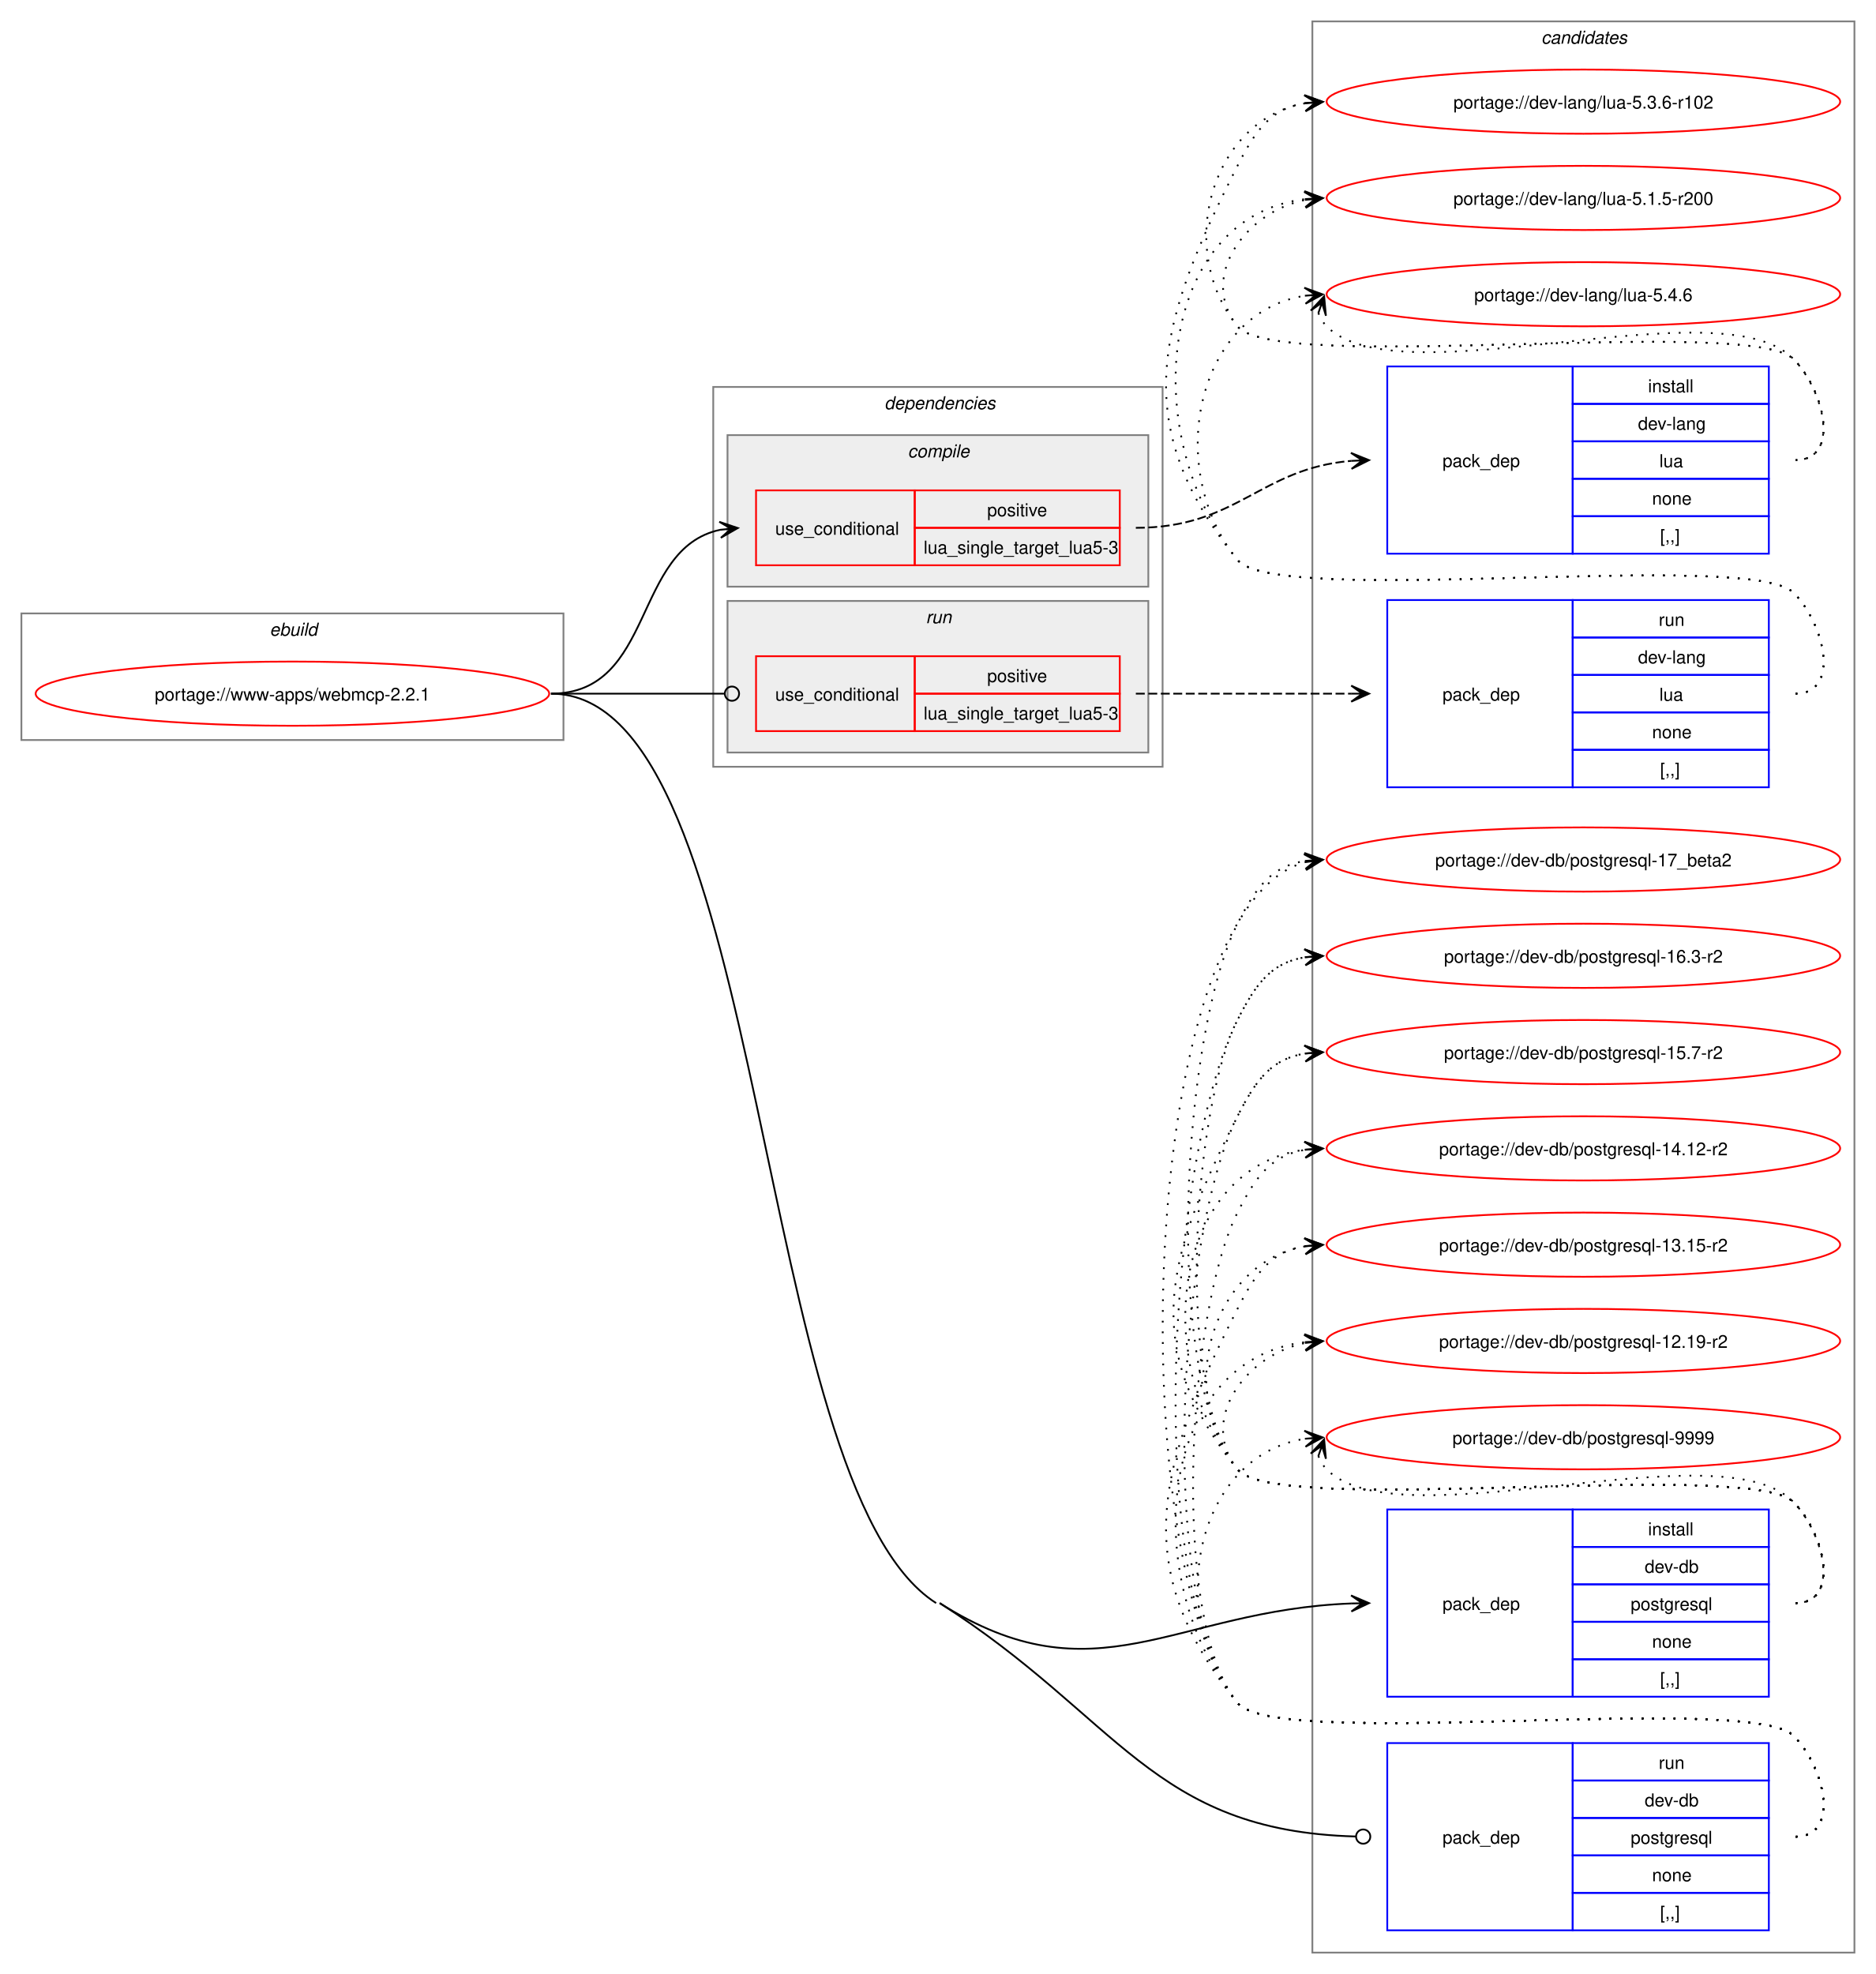
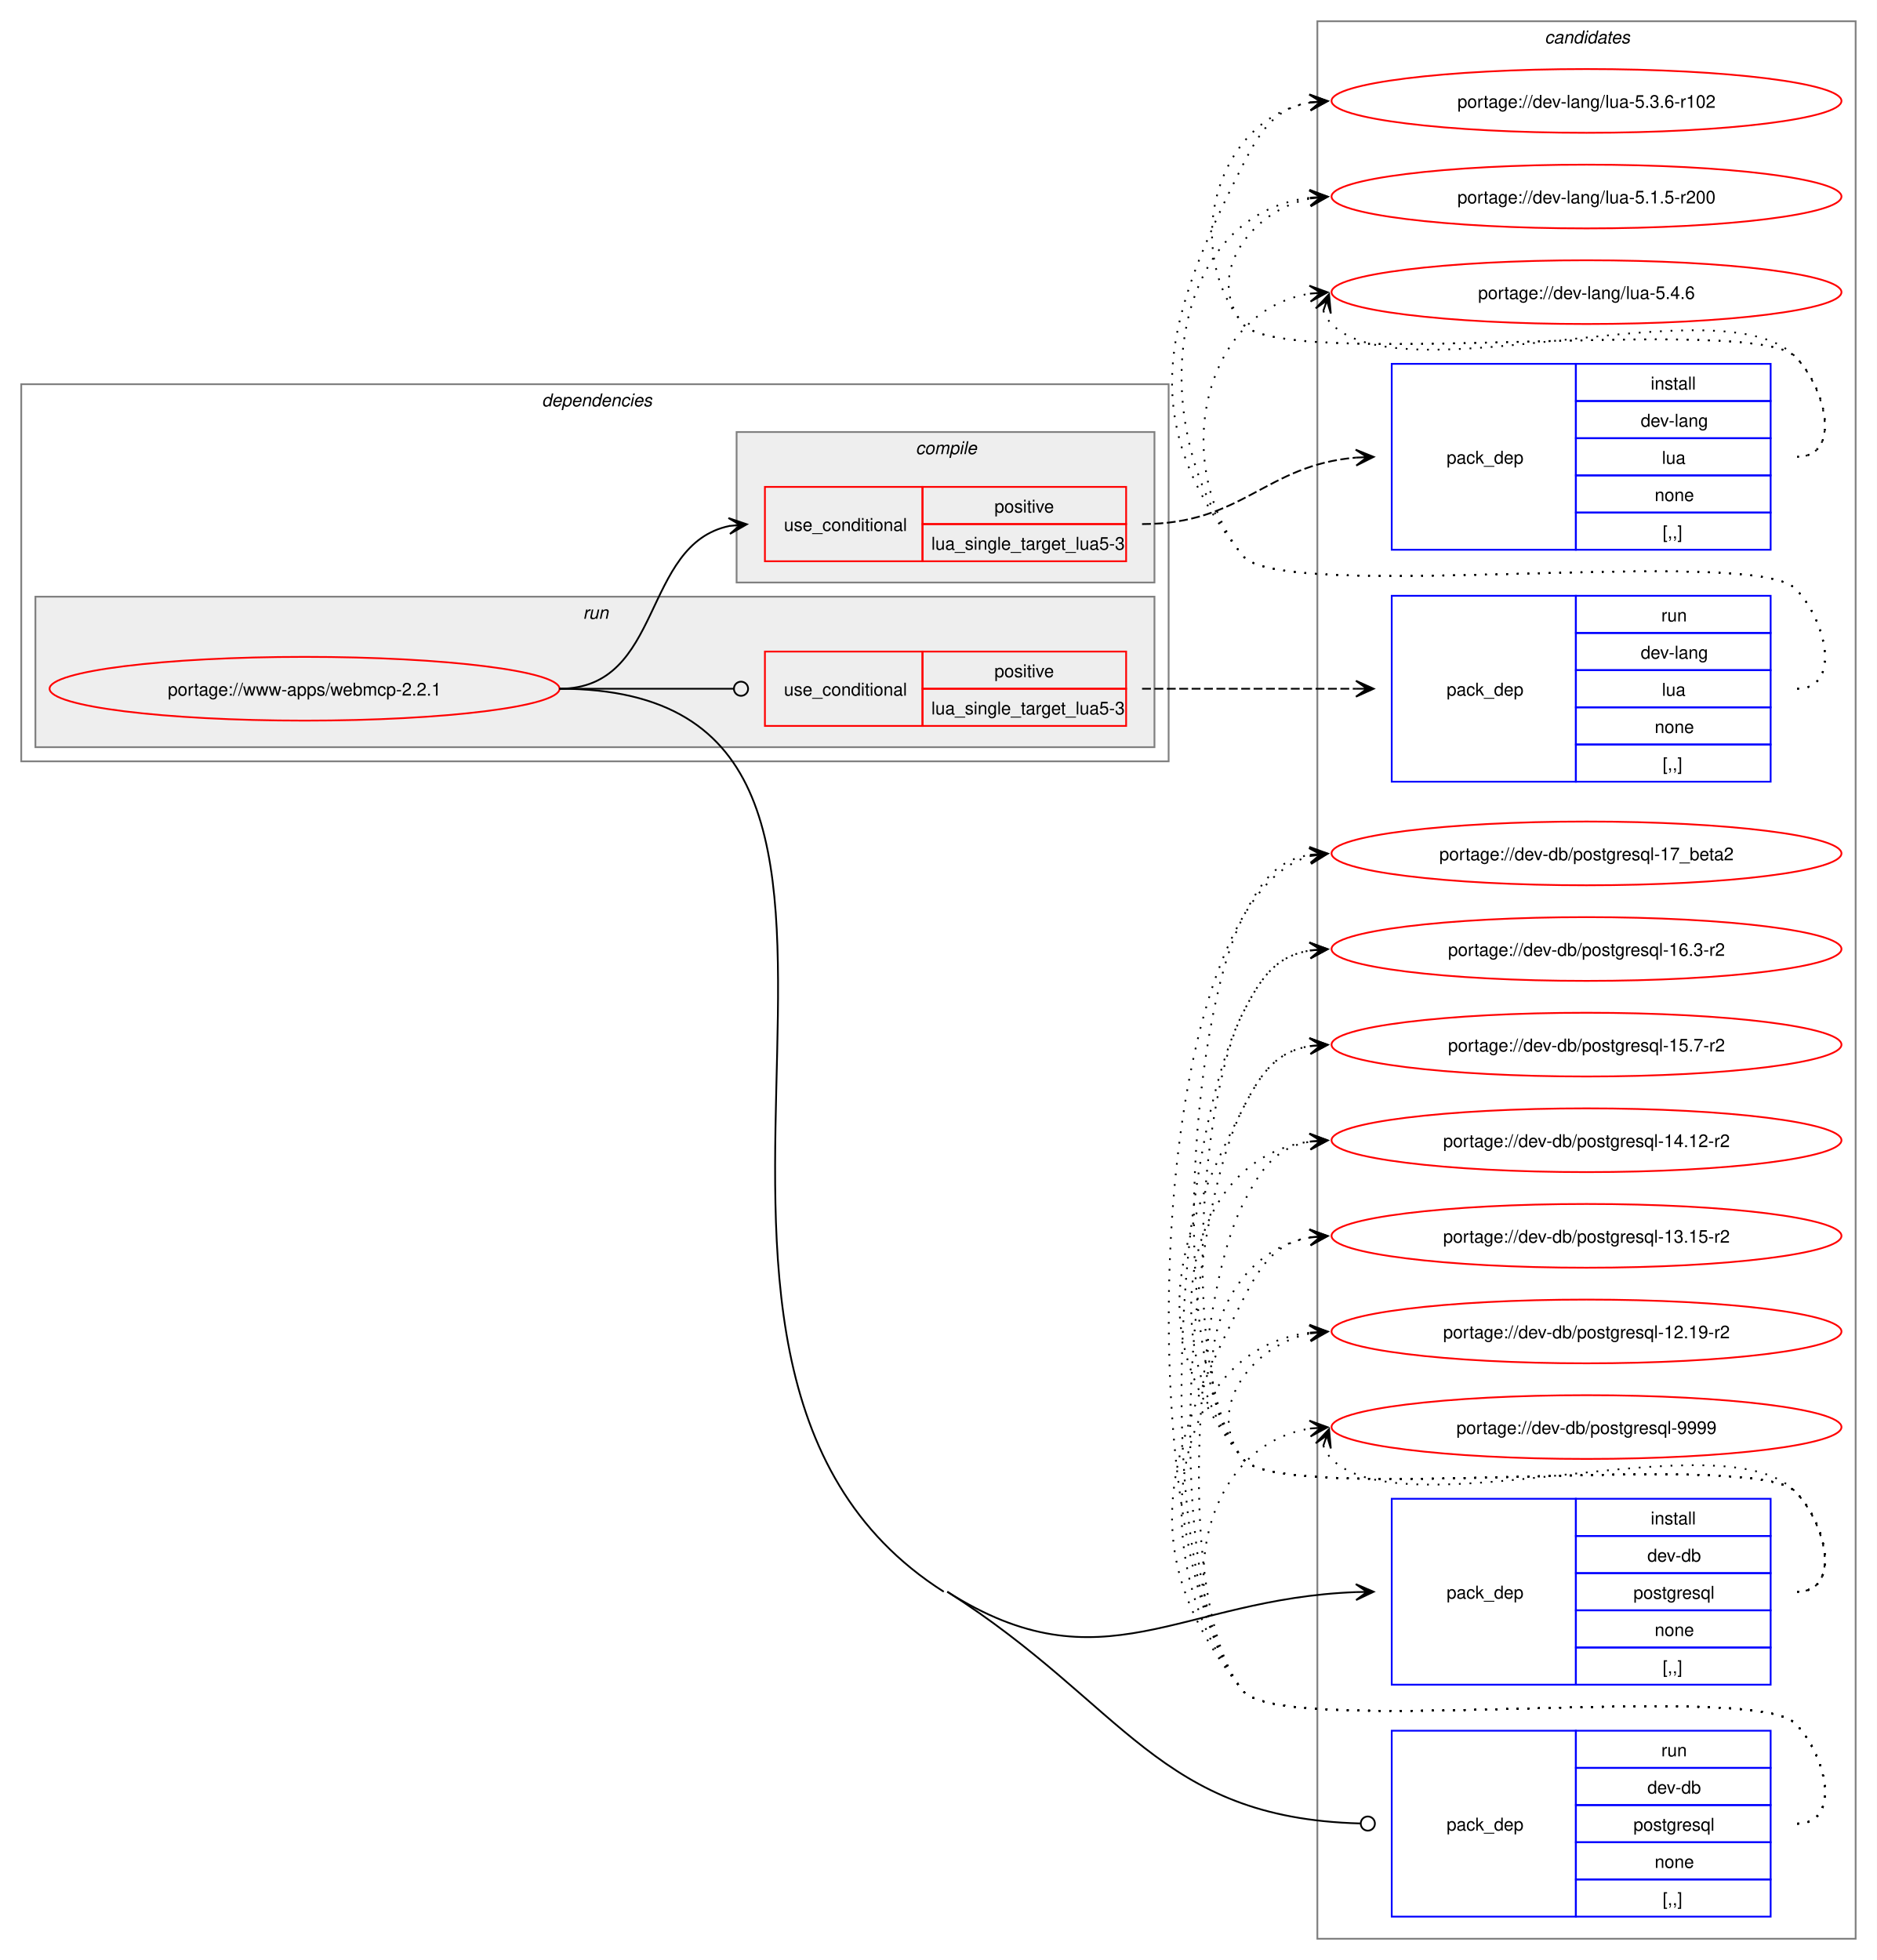
- <svg xmlns="http://www.w3.org/2000/svg" xmlns:xlink="http://www.w3.org/1999/xlink" width="1052pt" height="1107pt" viewBox="0.00 0.00 1052.00 1107.00">
+ <svg xmlns="http://www.w3.org/2000/svg" xmlns:xlink="http://www.w3.org/1999/xlink" width="1060pt" height="1107pt" viewBox="0.00 0.00 1060.00 1107.00">
  <g id="graph0" class="graph" transform="scale(1 1) rotate(0) translate(4 1103)">
-     <polygon fill="white" stroke="none" points="-4,4 -4,-1103 1048,-1103 1048,4 -4,4" />
+     <polygon fill="white" stroke="none" points="-4,4 -4,-1103 1056,-1103 1056,4 -4,4" />
    <g id="clust12" class="cluster">
-       <polygon fill="none" stroke="gray" points="732,-8 732,-1091 1036,-1091 1036,-8 732,-8" />
-       <text text-anchor="start" x="860.38" y="-1078.5" font-family="Helvetica,sans-Serif" font-style="italic" font-size="10.00">candidates</text>
-     </g>
-     <g id="clust1" class="cluster">
-       <polygon fill="none" stroke="gray" points="8,-688 8,-759 312,-759 312,-688 8,-688" />
-       <text text-anchor="start" x="147.25" y="-746.5" font-family="Helvetica,sans-Serif" font-style="italic" font-size="10.00">ebuild</text>
+       <polygon fill="none" stroke="gray" points="740,-8 740,-1091 1044,-1091 1044,-8 740,-8" />
+       <text text-anchor="start" x="868.38" y="-1078.5" font-family="Helvetica,sans-Serif" font-style="italic" font-size="10.00">candidates</text>
    </g>
    <g id="clust2" class="cluster">
-       <polygon fill="none" stroke="gray" points="396,-673 396,-886 648,-886 648,-673 396,-673" />
-       <text text-anchor="start" x="492" y="-873.5" font-family="Helvetica,sans-Serif" font-style="italic" font-size="10.00">dependencies</text>
+       <polygon fill="none" stroke="gray" points="8,-673 8,-886 656,-886 656,-673 8,-673" />
+       <text text-anchor="start" x="302" y="-873.5" font-family="Helvetica,sans-Serif" font-style="italic" font-size="10.00">dependencies</text>
    </g>
    <g id="clust8" class="cluster">
-       <polygon fill="#eeeeee" stroke="gray" points="404,-681 404,-766 640,-766 640,-681 404,-681" />
-       <text text-anchor="start" x="515.25" y="-753.5" font-family="Helvetica,sans-Serif" font-style="italic" font-size="10.00">run</text>
+       <polygon fill="#eeeeee" stroke="gray" points="16,-681 16,-766 648,-766 648,-681 16,-681" />
+       <text text-anchor="start" x="325.25" y="-753.5" font-family="Helvetica,sans-Serif" font-style="italic" font-size="10.00">run</text>
    </g>
    <g id="clust3" class="cluster">
-       <polygon fill="#eeeeee" stroke="gray" points="404,-774 404,-859 640,-859 640,-774 404,-774" />
-       <text text-anchor="start" x="505.12" y="-846.5" font-family="Helvetica,sans-Serif" font-style="italic" font-size="10.00">compile</text>
+       <polygon fill="#eeeeee" stroke="gray" points="412,-774 412,-859 648,-859 648,-774 412,-774" />
+       <text text-anchor="start" x="513.12" y="-846.5" font-family="Helvetica,sans-Serif" font-style="italic" font-size="10.00">compile</text>
    </g>
    <g id="node1" class="node">
      <g id="a_node1">
        <a xlink:href="../www-apps/webmcp-2.2.1.svg" xlink:title="portage://www-apps/webmcp-2.2.1">
-           <ellipse fill="none" stroke="red" cx="160" cy="-714" rx="144" ry="18" />
-           <text text-anchor="middle" x="160" y="-710.12" font-family="Helvetica,sans-Serif" font-size="10.00">portage://www-apps/webmcp-2.2.1</text>
+           <ellipse fill="none" stroke="red" cx="168" cy="-714" rx="144" ry="18" />
+           <text text-anchor="middle" x="168" y="-710.12" font-family="Helvetica,sans-Serif" font-size="10.00">portage://www-apps/webmcp-2.2.1</text>
        </a>
      </g>
    </g>
    <g id="node2" class="node">
-       <polygon fill="none" stroke="red" points="420,-786 420,-828 509,-828 509,-786 420,-786" />
-       <text text-anchor="start" x="430.75" y="-803.12" font-family="Helvetica,sans-Serif" font-size="10.00">use_conditional</text>
-       <polygon fill="none" stroke="red" points="509,-807 509,-828 624,-828 624,-807 509,-807" />
-       <text text-anchor="start" x="549.62" y="-813.5" font-family="Helvetica,sans-Serif" font-size="10.00">positive</text>
-       <polygon fill="none" stroke="red" points="509,-786 509,-807 624,-807 624,-786 509,-786" />
-       <text text-anchor="start" x="514" y="-792.5" font-family="Helvetica,sans-Serif" font-size="10.00">lua_single_target_lua5-3</text>
+       <polygon fill="none" stroke="red" points="428,-786 428,-828 517,-828 517,-786 428,-786" />
+       <text text-anchor="start" x="438.75" y="-803.12" font-family="Helvetica,sans-Serif" font-size="10.00">use_conditional</text>
+       <polygon fill="none" stroke="red" points="517,-807 517,-828 632,-828 632,-807 517,-807" />
+       <text text-anchor="start" x="557.62" y="-813.5" font-family="Helvetica,sans-Serif" font-size="10.00">positive</text>
+       <polygon fill="none" stroke="red" points="517,-786 517,-807 632,-807 632,-786 517,-786" />
+       <text text-anchor="start" x="522" y="-792.5" font-family="Helvetica,sans-Serif" font-size="10.00">lua_single_target_lua5-3</text>
    </g>
    <g id="edge2" class="edge">
-       <path fill="none" stroke="black" d="M305,-714C363.63,-714 350.48,-795.4 399.86,-805.89" />
-       <polygon fill="black" stroke="black" points="409.79,-806.88 399.39,-810.37 406.02,-806.5 399.84,-805.89 399.84,-805.89 399.84,-805.89 406.02,-806.5 400.28,-801.41 409.79,-806.88" />
+       <path fill="none" stroke="black" d="M312,-714C371.07,-714 358.05,-795.74 408.11,-805.96" />
+       <polygon fill="black" stroke="black" points="417.79,-806.88 407.4,-810.41 414.02,-806.52 407.83,-805.93 407.83,-805.93 407.83,-805.93 414.02,-806.52 408.26,-801.45 417.79,-806.88" />
    </g>
    <g id="node4" class="node">
-       <polygon fill="none" stroke="blue" points="774,-151.5 774,-256.5 878,-256.5 878,-151.5 774,-151.5" />
-       <text text-anchor="start" x="805" y="-200.12" font-family="Helvetica,sans-Serif" font-size="10.00">pack_dep</text>
-       <polygon fill="none" stroke="blue" points="878,-235.5 878,-256.5 988,-256.5 988,-235.5 878,-235.5" />
-       <text text-anchor="start" x="920.25" y="-242" font-family="Helvetica,sans-Serif" font-size="10.00">install</text>
-       <polygon fill="none" stroke="blue" points="878,-214.5 878,-235.5 988,-235.5 988,-214.5 878,-214.5" />
-       <text text-anchor="start" x="918.38" y="-221" font-family="Helvetica,sans-Serif" font-size="10.00">dev-db</text>
-       <polygon fill="none" stroke="blue" points="878,-193.5 878,-214.5 988,-214.5 988,-193.5 878,-193.5" />
-       <text text-anchor="start" x="910.5" y="-200" font-family="Helvetica,sans-Serif" font-size="10.00">postgresql</text>
-       <polygon fill="none" stroke="blue" points="878,-172.5 878,-193.5 988,-193.5 988,-172.5 878,-172.5" />
-       <text text-anchor="start" x="922.5" y="-179" font-family="Helvetica,sans-Serif" font-size="10.00">none</text>
-       <polygon fill="none" stroke="blue" points="878,-151.5 878,-172.5 988,-172.5 988,-151.5 878,-151.5" />
-       <text text-anchor="start" x="927" y="-158" font-family="Helvetica,sans-Serif" font-size="10.00">[,,]</text>
+       <polygon fill="none" stroke="blue" points="782,-151.5 782,-256.5 886,-256.5 886,-151.5 782,-151.5" />
+       <text text-anchor="start" x="813" y="-200.12" font-family="Helvetica,sans-Serif" font-size="10.00">pack_dep</text>
+       <polygon fill="none" stroke="blue" points="886,-235.5 886,-256.5 996,-256.5 996,-235.5 886,-235.5" />
+       <text text-anchor="start" x="928.25" y="-242" font-family="Helvetica,sans-Serif" font-size="10.00">install</text>
+       <polygon fill="none" stroke="blue" points="886,-214.5 886,-235.5 996,-235.5 996,-214.5 886,-214.5" />
+       <text text-anchor="start" x="926.38" y="-221" font-family="Helvetica,sans-Serif" font-size="10.00">dev-db</text>
+       <polygon fill="none" stroke="blue" points="886,-193.5 886,-214.5 996,-214.5 996,-193.5 886,-193.5" />
+       <text text-anchor="start" x="918.5" y="-200" font-family="Helvetica,sans-Serif" font-size="10.00">postgresql</text>
+       <polygon fill="none" stroke="blue" points="886,-172.5 886,-193.5 996,-193.5 996,-172.5 886,-172.5" />
+       <text text-anchor="start" x="930.5" y="-179" font-family="Helvetica,sans-Serif" font-size="10.00">none</text>
+       <polygon fill="none" stroke="blue" points="886,-151.5 886,-172.5 996,-172.5 996,-151.5 886,-151.5" />
+       <text text-anchor="start" x="935" y="-158" font-family="Helvetica,sans-Serif" font-size="10.00">[,,]</text>
    </g>
    <g id="edge3" class="edge">
-       <path fill="none" stroke="black" d="M523,-204C610.58,-148.33 654.32,-200.09 753.89,-203.79" />
-       <polygon fill="black" stroke="black" points="763.78,-203.98 753.7,-208.29 760,-203.91 753.78,-203.79 753.78,-203.79 753.78,-203.79 760,-203.91 753.87,-199.29 763.78,-203.98" />
+       <path fill="none" stroke="black" d="M531,-204C618.58,-148.33 662.32,-200.09 761.89,-203.79" />
+       <polygon fill="black" stroke="black" points="771.78,-203.98 761.7,-208.29 768,-203.91 761.78,-203.79 761.78,-203.79 761.78,-203.79 768,-203.91 761.87,-199.29 771.78,-203.98" />
    </g>
    <g id="node5" class="node">
-       <polygon fill="none" stroke="red" points="420,-693 420,-735 509,-735 509,-693 420,-693" />
-       <text text-anchor="start" x="430.75" y="-710.12" font-family="Helvetica,sans-Serif" font-size="10.00">use_conditional</text>
-       <polygon fill="none" stroke="red" points="509,-714 509,-735 624,-735 624,-714 509,-714" />
-       <text text-anchor="start" x="549.62" y="-720.5" font-family="Helvetica,sans-Serif" font-size="10.00">positive</text>
-       <polygon fill="none" stroke="red" points="509,-693 509,-714 624,-714 624,-693 509,-693" />
-       <text text-anchor="start" x="514" y="-699.5" font-family="Helvetica,sans-Serif" font-size="10.00">lua_single_target_lua5-3</text>
+       <polygon fill="none" stroke="red" points="428,-693 428,-735 517,-735 517,-693 428,-693" />
+       <text text-anchor="start" x="438.75" y="-710.12" font-family="Helvetica,sans-Serif" font-size="10.00">use_conditional</text>
+       <polygon fill="none" stroke="red" points="517,-714 517,-735 632,-735 632,-714 517,-714" />
+       <text text-anchor="start" x="557.62" y="-720.5" font-family="Helvetica,sans-Serif" font-size="10.00">positive</text>
+       <polygon fill="none" stroke="red" points="517,-693 517,-714 632,-714 632,-693 517,-693" />
+       <text text-anchor="start" x="522" y="-699.5" font-family="Helvetica,sans-Serif" font-size="10.00">lua_single_target_lua5-3</text>
    </g>
    <g id="edge5" class="edge">
-       <path fill="none" stroke="black" d="M305,-714C348.98,-714 362.17,-714 402.06,-714" />
-       <ellipse fill="none" stroke="black" cx="406.5" cy="-714" rx="4" ry="4" />
+       <path fill="none" stroke="black" d="M312,-714C356.49,-714 369.76,-714 410.23,-714" />
+       <ellipse fill="none" stroke="black" cx="414.5" cy="-714" rx="4" ry="4" />
    </g>
    <g id="node7" class="node">
-       <polygon fill="none" stroke="blue" points="774,-20.5 774,-125.5 878,-125.5 878,-20.5 774,-20.5" />
-       <text text-anchor="start" x="805" y="-69.12" font-family="Helvetica,sans-Serif" font-size="10.00">pack_dep</text>
-       <polygon fill="none" stroke="blue" points="878,-104.5 878,-125.5 988,-125.5 988,-104.5 878,-104.5" />
-       <text text-anchor="start" x="926.25" y="-111" font-family="Helvetica,sans-Serif" font-size="10.00">run</text>
-       <polygon fill="none" stroke="blue" points="878,-83.5 878,-104.5 988,-104.5 988,-83.5 878,-83.5" />
-       <text text-anchor="start" x="918.38" y="-90" font-family="Helvetica,sans-Serif" font-size="10.00">dev-db</text>
-       <polygon fill="none" stroke="blue" points="878,-62.5 878,-83.5 988,-83.5 988,-62.5 878,-62.5" />
-       <text text-anchor="start" x="910.5" y="-69" font-family="Helvetica,sans-Serif" font-size="10.00">postgresql</text>
-       <polygon fill="none" stroke="blue" points="878,-41.5 878,-62.5 988,-62.5 988,-41.5 878,-41.5" />
-       <text text-anchor="start" x="922.5" y="-48" font-family="Helvetica,sans-Serif" font-size="10.00">none</text>
-       <polygon fill="none" stroke="blue" points="878,-20.5 878,-41.5 988,-41.5 988,-20.5 878,-20.5" />
-       <text text-anchor="start" x="927" y="-27" font-family="Helvetica,sans-Serif" font-size="10.00">[,,]</text>
+       <polygon fill="none" stroke="blue" points="782,-20.5 782,-125.5 886,-125.5 886,-20.5 782,-20.5" />
+       <text text-anchor="start" x="813" y="-69.12" font-family="Helvetica,sans-Serif" font-size="10.00">pack_dep</text>
+       <polygon fill="none" stroke="blue" points="886,-104.5 886,-125.5 996,-125.5 996,-104.5 886,-104.5" />
+       <text text-anchor="start" x="934.25" y="-111" font-family="Helvetica,sans-Serif" font-size="10.00">run</text>
+       <polygon fill="none" stroke="blue" points="886,-83.5 886,-104.5 996,-104.5 996,-83.5 886,-83.5" />
+       <text text-anchor="start" x="926.38" y="-90" font-family="Helvetica,sans-Serif" font-size="10.00">dev-db</text>
+       <polygon fill="none" stroke="blue" points="886,-62.5 886,-83.5 996,-83.5 996,-62.5 886,-62.5" />
+       <text text-anchor="start" x="918.5" y="-69" font-family="Helvetica,sans-Serif" font-size="10.00">postgresql</text>
+       <polygon fill="none" stroke="blue" points="886,-41.5 886,-62.5 996,-62.5 996,-41.5 886,-41.5" />
+       <text text-anchor="start" x="930.5" y="-48" font-family="Helvetica,sans-Serif" font-size="10.00">none</text>
+       <polygon fill="none" stroke="blue" points="886,-20.5 886,-41.5 996,-41.5 996,-20.5 886,-20.5" />
+       <text text-anchor="start" x="935" y="-27" font-family="Helvetica,sans-Serif" font-size="10.00">[,,]</text>
    </g>
    <g id="edge6" class="edge">
-       <path fill="none" stroke="black" d="M523,-204C623.69,-139.99 641.84,-76.19 756.23,-73.12" />
-       <ellipse fill="none" stroke="black" cx="760.5" cy="-73.06" rx="4" ry="4" />
-       <path fill="none" stroke="black" d="M305,-714C428.08,-714 417.13,-270.03 521,-204" />
+       <path fill="none" stroke="black" d="M531,-204C631.69,-139.99 649.84,-76.19 764.23,-73.12" />
+       <ellipse fill="none" stroke="black" cx="768.5" cy="-73.06" rx="4" ry="4" />
+       <path fill="none" stroke="black" d="M312,-714C558.33,-714 321.12,-336.15 529,-204" />
    </g>
    <g id="node3" class="node">
-       <polygon fill="none" stroke="blue" points="774,-792.5 774,-897.5 878,-897.5 878,-792.5 774,-792.5" />
-       <text text-anchor="start" x="805" y="-841.12" font-family="Helvetica,sans-Serif" font-size="10.00">pack_dep</text>
-       <polygon fill="none" stroke="blue" points="878,-876.5 878,-897.5 988,-897.5 988,-876.5 878,-876.5" />
-       <text text-anchor="start" x="920.25" y="-883" font-family="Helvetica,sans-Serif" font-size="10.00">install</text>
-       <polygon fill="none" stroke="blue" points="878,-855.5 878,-876.5 988,-876.5 988,-855.5 878,-855.5" />
-       <text text-anchor="start" x="914.62" y="-862" font-family="Helvetica,sans-Serif" font-size="10.00">dev-lang</text>
-       <polygon fill="none" stroke="blue" points="878,-834.5 878,-855.5 988,-855.5 988,-834.5 878,-834.5" />
-       <text text-anchor="start" x="926.62" y="-841" font-family="Helvetica,sans-Serif" font-size="10.00">lua</text>
-       <polygon fill="none" stroke="blue" points="878,-813.5 878,-834.5 988,-834.5 988,-813.5 878,-813.5" />
-       <text text-anchor="start" x="922.5" y="-820" font-family="Helvetica,sans-Serif" font-size="10.00">none</text>
-       <polygon fill="none" stroke="blue" points="878,-792.5 878,-813.5 988,-813.5 988,-792.5 878,-792.5" />
-       <text text-anchor="start" x="927" y="-799" font-family="Helvetica,sans-Serif" font-size="10.00">[,,]</text>
+       <polygon fill="none" stroke="blue" points="782,-792.5 782,-897.5 886,-897.5 886,-792.5 782,-792.5" />
+       <text text-anchor="start" x="813" y="-841.12" font-family="Helvetica,sans-Serif" font-size="10.00">pack_dep</text>
+       <polygon fill="none" stroke="blue" points="886,-876.5 886,-897.5 996,-897.5 996,-876.5 886,-876.5" />
+       <text text-anchor="start" x="928.25" y="-883" font-family="Helvetica,sans-Serif" font-size="10.00">install</text>
+       <polygon fill="none" stroke="blue" points="886,-855.5 886,-876.5 996,-876.5 996,-855.5 886,-855.5" />
+       <text text-anchor="start" x="922.62" y="-862" font-family="Helvetica,sans-Serif" font-size="10.00">dev-lang</text>
+       <polygon fill="none" stroke="blue" points="886,-834.5 886,-855.5 996,-855.5 996,-834.5 886,-834.5" />
+       <text text-anchor="start" x="934.62" y="-841" font-family="Helvetica,sans-Serif" font-size="10.00">lua</text>
+       <polygon fill="none" stroke="blue" points="886,-813.5 886,-834.5 996,-834.5 996,-813.5 886,-813.5" />
+       <text text-anchor="start" x="930.5" y="-820" font-family="Helvetica,sans-Serif" font-size="10.00">none</text>
+       <polygon fill="none" stroke="blue" points="886,-792.5 886,-813.5 996,-813.5 996,-792.5 886,-792.5" />
+       <text text-anchor="start" x="935" y="-799" font-family="Helvetica,sans-Serif" font-size="10.00">[,,]</text>
    </g>
    <g id="edge1" class="edge">
-       <path fill="none" stroke="black" stroke-dasharray="5,2" d="M633,-807C690.11,-807 702.46,-840.26 753.81,-844.55" />
-       <polygon fill="black" stroke="black" points="763.78,-844.95 753.61,-849.04 760,-844.8 753.79,-844.55 753.79,-844.55 753.79,-844.55 760,-844.8 753.97,-840.05 763.78,-844.95" />
+       <path fill="none" stroke="black" stroke-dasharray="5,2" d="M641,-807C698.11,-807 710.46,-840.26 761.81,-844.55" />
+       <polygon fill="black" stroke="black" points="771.78,-844.95 761.61,-849.04 768,-844.8 761.79,-844.55 761.79,-844.55 761.79,-844.55 768,-844.8 761.97,-840.05 771.78,-844.95" />
    </g>
    <g id="node8" class="node">
      <g id="a_node8">
        <a xlink:href="../dev-lang/lua-5.4.6.svg" xlink:title="portage://dev-lang/lua-5.4.6">
-           <ellipse fill="none" stroke="red" cx="884" cy="-938" rx="144" ry="18" />
-           <text text-anchor="middle" x="884" y="-934.12" font-family="Helvetica,sans-Serif" font-size="10.00">portage://dev-lang/lua-5.4.6</text>
+           <ellipse fill="none" stroke="red" cx="892" cy="-938" rx="144" ry="18" />
+           <text text-anchor="middle" x="892" y="-934.12" font-family="Helvetica,sans-Serif" font-size="10.00">portage://dev-lang/lua-5.4.6</text>
        </a>
      </g>
    </g>
    <g id="edge7" class="edge">
-       <path fill="none" stroke="black" stroke-dasharray="1,5" d="M735.37,-927.45C736.4,-924.7 738.07,-921.96 740,-920 780.96,-878.42 961.83,-943.85 1002,-901.5 1019.28,-883.28 1028.12,-845 1003,-845" />
-       <polygon fill="black" stroke="black" points="738.6,-936.85 731.09,-928.86 737.37,-933.27 735.34,-927.39 735.34,-927.39 735.34,-927.39 737.37,-933.27 739.6,-925.93 738.6,-936.85" />
+       <path fill="none" stroke="black" stroke-dasharray="1,5" d="M743.37,-927.45C744.4,-924.7 746.07,-921.96 748,-920 788.96,-878.42 969.83,-943.85 1010,-901.5 1027.28,-883.28 1036.12,-845 1011,-845" />
+       <polygon fill="black" stroke="black" points="746.6,-936.85 739.09,-928.86 745.37,-933.27 743.34,-927.39 743.34,-927.39 743.34,-927.39 745.37,-933.27 747.6,-925.93 746.6,-936.85" />
    </g>
    <g id="node9" class="node">
      <g id="a_node9">
        <a xlink:href="../dev-lang/lua-5.3.6-r102.svg" xlink:title="portage://dev-lang/lua-5.3.6-r102">
-           <ellipse fill="none" stroke="red" cx="884" cy="-1046" rx="144" ry="18" />
-           <text text-anchor="middle" x="884" y="-1042.12" font-family="Helvetica,sans-Serif" font-size="10.00">portage://dev-lang/lua-5.3.6-r102</text>
+           <ellipse fill="none" stroke="red" cx="892" cy="-1046" rx="144" ry="18" />
+           <text text-anchor="middle" x="892" y="-1042.12" font-family="Helvetica,sans-Serif" font-size="10.00">portage://dev-lang/lua-5.3.6-r102</text>
        </a>
      </g>
    </g>
    <g id="edge8" class="edge">
-       <path fill="none" stroke="black" stroke-dasharray="1,5" d="M1003,-845C1028.12,-845 1019.6,-883.59 1002,-901.5 977.66,-926.27 711.83,-892.99 690,-920 654.59,-963.81 675.83,-1036.22 728.13,-1045.1" />
-       <polygon fill="black" stroke="black" points="737.79,-1045.9 727.45,-1049.56 734.02,-1045.59 727.82,-1045.07 727.82,-1045.07 727.82,-1045.07 734.02,-1045.59 728.19,-1040.59 737.79,-1045.9" />
+       <path fill="none" stroke="black" stroke-dasharray="1,5" d="M1011,-845C1036.12,-845 1027.6,-883.59 1010,-901.5 985.66,-926.27 719.83,-892.99 698,-920 662.59,-963.81 683.83,-1036.22 736.13,-1045.1" />
+       <polygon fill="black" stroke="black" points="745.79,-1045.9 735.45,-1049.56 742.02,-1045.59 735.82,-1045.07 735.82,-1045.07 735.82,-1045.07 742.02,-1045.59 736.19,-1040.59 745.79,-1045.9" />
    </g>
    <g id="node10" class="node">
      <g id="a_node10">
        <a xlink:href="../dev-lang/lua-5.1.5-r200.svg" xlink:title="portage://dev-lang/lua-5.1.5-r200">
-           <ellipse fill="none" stroke="red" cx="884" cy="-992" rx="144" ry="18" />
-           <text text-anchor="middle" x="884" y="-988.12" font-family="Helvetica,sans-Serif" font-size="10.00">portage://dev-lang/lua-5.1.5-r200</text>
+           <ellipse fill="none" stroke="red" cx="892" cy="-992" rx="144" ry="18" />
+           <text text-anchor="middle" x="892" y="-988.12" font-family="Helvetica,sans-Serif" font-size="10.00">portage://dev-lang/lua-5.1.5-r200</text>
        </a>
      </g>
    </g>
    <g id="edge9" class="edge">
-       <path fill="none" stroke="black" stroke-dasharray="1,5" d="M1003,-845C1028.12,-845 1019.6,-883.59 1002,-901.5 977.66,-926.27 711.83,-892.99 690,-920 667.95,-947.28 694.32,-984.25 728.27,-990.94" />
-       <polygon fill="black" stroke="black" points="737.79,-991.88 727.39,-995.38 734.02,-991.51 727.84,-990.9 727.84,-990.9 727.84,-990.9 734.02,-991.51 728.28,-986.42 737.79,-991.88" />
+       <path fill="none" stroke="black" stroke-dasharray="1,5" d="M1011,-845C1036.12,-845 1027.6,-883.59 1010,-901.5 985.66,-926.27 719.83,-892.99 698,-920 675.95,-947.28 702.32,-984.25 736.27,-990.94" />
+       <polygon fill="black" stroke="black" points="745.79,-991.88 735.39,-995.38 742.02,-991.51 735.84,-990.9 735.84,-990.9 735.84,-990.9 742.02,-991.51 736.28,-986.42 745.79,-991.88" />
    </g>
    <g id="node11" class="node">
      <g id="a_node11">
        <a xlink:href="../dev-db/postgresql-9999.svg" xlink:title="portage://dev-db/postgresql-9999">
-           <ellipse fill="none" stroke="red" cx="884" cy="-297" rx="144" ry="18" />
-           <text text-anchor="middle" x="884" y="-293.12" font-family="Helvetica,sans-Serif" font-size="10.00">portage://dev-db/postgresql-9999</text>
+           <ellipse fill="none" stroke="red" cx="892" cy="-297" rx="144" ry="18" />
+           <text text-anchor="middle" x="892" y="-293.12" font-family="Helvetica,sans-Serif" font-size="10.00">portage://dev-db/postgresql-9999</text>
        </a>
      </g>
    </g>
    <g id="edge10" class="edge">
-       <path fill="none" stroke="black" stroke-dasharray="1,5" d="M735.37,-286.45C736.4,-283.7 738.07,-280.96 740,-279 780.96,-237.42 961.83,-302.85 1002,-260.5 1019.28,-242.28 1028.12,-204 1003,-204" />
-       <polygon fill="black" stroke="black" points="738.6,-295.85 731.09,-287.86 737.37,-292.27 735.34,-286.39 735.34,-286.39 735.34,-286.39 737.37,-292.27 739.6,-284.93 738.6,-295.85" />
+       <path fill="none" stroke="black" stroke-dasharray="1,5" d="M743.37,-286.45C744.4,-283.7 746.07,-280.96 748,-279 788.96,-237.42 969.83,-302.85 1010,-260.5 1027.28,-242.28 1036.12,-204 1011,-204" />
+       <polygon fill="black" stroke="black" points="746.6,-295.85 739.09,-287.86 745.37,-292.27 743.34,-286.39 743.34,-286.39 743.34,-286.39 745.37,-292.27 747.6,-284.93 746.6,-295.85" />
    </g>
    <g id="node12" class="node">
      <g id="a_node12">
        <a xlink:href="../dev-db/postgresql-17_beta2.svg" xlink:title="portage://dev-db/postgresql-17_beta2">
-           <ellipse fill="none" stroke="red" cx="884" cy="-621" rx="144" ry="18" />
-           <text text-anchor="middle" x="884" y="-617.12" font-family="Helvetica,sans-Serif" font-size="10.00">portage://dev-db/postgresql-17_beta2</text>
+           <ellipse fill="none" stroke="red" cx="892" cy="-621" rx="144" ry="18" />
+           <text text-anchor="middle" x="892" y="-617.12" font-family="Helvetica,sans-Serif" font-size="10.00">portage://dev-db/postgresql-17_beta2</text>
        </a>
      </g>
    </g>
    <g id="edge11" class="edge">
-       <path fill="none" stroke="black" stroke-dasharray="1,5" d="M1003,-204C1028.12,-204 1019.6,-242.59 1002,-260.5 977.66,-285.27 711.83,-251.99 690,-279 647.25,-331.88 659.29,-524.33 690,-585 700.39,-605.53 709.02,-617.2 728.04,-620.21" />
-       <polygon fill="black" stroke="black" points="737.78,-620.91 727.49,-624.68 734.01,-620.64 727.81,-620.2 727.81,-620.2 727.81,-620.2 734.01,-620.64 728.13,-615.71 737.78,-620.91" />
+       <path fill="none" stroke="black" stroke-dasharray="1,5" d="M1011,-204C1036.12,-204 1027.6,-242.59 1010,-260.5 985.66,-285.27 719.83,-251.99 698,-279 655.25,-331.88 667.29,-524.33 698,-585 708.39,-605.53 717.02,-617.2 736.04,-620.21" />
+       <polygon fill="black" stroke="black" points="745.78,-620.91 735.49,-624.68 742.01,-620.64 735.81,-620.2 735.81,-620.2 735.81,-620.2 742.01,-620.64 736.13,-615.71 745.78,-620.91" />
    </g>
    <g id="node13" class="node">
      <g id="a_node13">
        <a xlink:href="../dev-db/postgresql-16.3-r2.svg" xlink:title="portage://dev-db/postgresql-16.3-r2">
-           <ellipse fill="none" stroke="red" cx="884" cy="-567" rx="144" ry="18" />
-           <text text-anchor="middle" x="884" y="-563.12" font-family="Helvetica,sans-Serif" font-size="10.00">portage://dev-db/postgresql-16.3-r2</text>
+           <ellipse fill="none" stroke="red" cx="892" cy="-567" rx="144" ry="18" />
+           <text text-anchor="middle" x="892" y="-563.12" font-family="Helvetica,sans-Serif" font-size="10.00">portage://dev-db/postgresql-16.3-r2</text>
        </a>
      </g>
    </g>
    <g id="edge12" class="edge">
-       <path fill="none" stroke="black" stroke-dasharray="1,5" d="M1003,-204C1028.12,-204 1019.6,-242.59 1002,-260.5 977.66,-285.27 711.83,-251.99 690,-279 654.79,-322.55 664.71,-481.04 690,-531 700.39,-551.53 709.02,-563.2 728.04,-566.21" />
-       <polygon fill="black" stroke="black" points="737.78,-566.91 727.49,-570.68 734.01,-566.64 727.81,-566.2 727.81,-566.2 727.81,-566.2 734.01,-566.64 728.13,-561.71 737.78,-566.91" />
+       <path fill="none" stroke="black" stroke-dasharray="1,5" d="M1011,-204C1036.12,-204 1027.6,-242.59 1010,-260.5 985.66,-285.27 719.83,-251.99 698,-279 662.79,-322.55 672.71,-481.04 698,-531 708.39,-551.53 717.02,-563.2 736.04,-566.21" />
+       <polygon fill="black" stroke="black" points="745.78,-566.91 735.49,-570.68 742.01,-566.64 735.81,-566.2 735.81,-566.2 735.81,-566.2 742.01,-566.64 736.13,-561.71 745.78,-566.91" />
    </g>
    <g id="node14" class="node">
      <g id="a_node14">
        <a xlink:href="../dev-db/postgresql-15.7-r2.svg" xlink:title="portage://dev-db/postgresql-15.7-r2">
-           <ellipse fill="none" stroke="red" cx="884" cy="-513" rx="144" ry="18" />
-           <text text-anchor="middle" x="884" y="-509.12" font-family="Helvetica,sans-Serif" font-size="10.00">portage://dev-db/postgresql-15.7-r2</text>
+           <ellipse fill="none" stroke="red" cx="892" cy="-513" rx="144" ry="18" />
+           <text text-anchor="middle" x="892" y="-509.12" font-family="Helvetica,sans-Serif" font-size="10.00">portage://dev-db/postgresql-15.7-r2</text>
        </a>
      </g>
    </g>
    <g id="edge13" class="edge">
-       <path fill="none" stroke="black" stroke-dasharray="1,5" d="M1003,-204C1028.12,-204 1019.6,-242.59 1002,-260.5 977.66,-285.27 711.83,-251.99 690,-279 634.68,-347.43 650.26,-398.49 690,-477 700.39,-497.53 709.02,-509.2 728.04,-512.21" />
-       <polygon fill="black" stroke="black" points="737.78,-512.91 727.49,-516.68 734.01,-512.64 727.81,-512.2 727.81,-512.2 727.81,-512.2 734.01,-512.64 728.13,-507.71 737.78,-512.91" />
+       <path fill="none" stroke="black" stroke-dasharray="1,5" d="M1011,-204C1036.12,-204 1027.6,-242.59 1010,-260.5 985.66,-285.27 719.83,-251.99 698,-279 642.68,-347.43 658.26,-398.49 698,-477 708.39,-497.53 717.02,-509.2 736.04,-512.21" />
+       <polygon fill="black" stroke="black" points="745.78,-512.91 735.49,-516.68 742.01,-512.64 735.81,-512.2 735.81,-512.2 735.81,-512.2 742.01,-512.64 736.13,-507.71 745.78,-512.91" />
    </g>
    <g id="node15" class="node">
      <g id="a_node15">
        <a xlink:href="../dev-db/postgresql-14.12-r2.svg" xlink:title="portage://dev-db/postgresql-14.12-r2">
-           <ellipse fill="none" stroke="red" cx="884" cy="-459" rx="144" ry="18" />
-           <text text-anchor="middle" x="884" y="-455.12" font-family="Helvetica,sans-Serif" font-size="10.00">portage://dev-db/postgresql-14.12-r2</text>
+           <ellipse fill="none" stroke="red" cx="892" cy="-459" rx="144" ry="18" />
+           <text text-anchor="middle" x="892" y="-455.12" font-family="Helvetica,sans-Serif" font-size="10.00">portage://dev-db/postgresql-14.12-r2</text>
        </a>
      </g>
    </g>
    <g id="edge14" class="edge">
-       <path fill="none" stroke="black" stroke-dasharray="1,5" d="M1003,-204C1028.12,-204 1019.6,-242.59 1002,-260.5 977.66,-285.27 711.83,-251.99 690,-279 640.22,-340.58 654.59,-448.72 728.22,-458.32" />
-       <polygon fill="black" stroke="black" points="737.78,-458.92 727.52,-462.78 734.01,-458.68 727.8,-458.29 727.8,-458.29 727.8,-458.29 734.01,-458.68 728.09,-453.8 737.78,-458.92" />
+       <path fill="none" stroke="black" stroke-dasharray="1,5" d="M1011,-204C1036.12,-204 1027.6,-242.59 1010,-260.5 985.66,-285.27 719.83,-251.99 698,-279 648.22,-340.58 662.59,-448.72 736.22,-458.32" />
+       <polygon fill="black" stroke="black" points="745.78,-458.92 735.52,-462.78 742.01,-458.68 735.8,-458.29 735.8,-458.29 735.8,-458.29 742.01,-458.68 736.09,-453.8 745.78,-458.92" />
    </g>
    <g id="node16" class="node">
      <g id="a_node16">
        <a xlink:href="../dev-db/postgresql-13.15-r2.svg" xlink:title="portage://dev-db/postgresql-13.15-r2">
-           <ellipse fill="none" stroke="red" cx="884" cy="-405" rx="144" ry="18" />
-           <text text-anchor="middle" x="884" y="-401.12" font-family="Helvetica,sans-Serif" font-size="10.00">portage://dev-db/postgresql-13.15-r2</text>
+           <ellipse fill="none" stroke="red" cx="892" cy="-405" rx="144" ry="18" />
+           <text text-anchor="middle" x="892" y="-401.12" font-family="Helvetica,sans-Serif" font-size="10.00">portage://dev-db/postgresql-13.15-r2</text>
        </a>
      </g>
    </g>
    <g id="edge15" class="edge">
-       <path fill="none" stroke="black" stroke-dasharray="1,5" d="M1003,-204C1028.12,-204 1019.6,-242.59 1002,-260.5 977.66,-285.27 711.83,-251.99 690,-279 654.59,-322.81 675.83,-395.22 728.13,-404.1" />
-       <polygon fill="black" stroke="black" points="737.79,-404.9 727.45,-408.56 734.02,-404.59 727.82,-404.07 727.82,-404.07 727.82,-404.07 734.02,-404.59 728.19,-399.59 737.79,-404.9" />
+       <path fill="none" stroke="black" stroke-dasharray="1,5" d="M1011,-204C1036.12,-204 1027.6,-242.59 1010,-260.5 985.66,-285.27 719.83,-251.99 698,-279 662.59,-322.81 683.83,-395.22 736.13,-404.1" />
+       <polygon fill="black" stroke="black" points="745.79,-404.9 735.45,-408.56 742.02,-404.59 735.82,-404.07 735.82,-404.07 735.82,-404.07 742.02,-404.59 736.19,-399.59 745.79,-404.9" />
    </g>
    <g id="node17" class="node">
      <g id="a_node17">
        <a xlink:href="../dev-db/postgresql-12.19-r2.svg" xlink:title="portage://dev-db/postgresql-12.19-r2">
-           <ellipse fill="none" stroke="red" cx="884" cy="-351" rx="144" ry="18" />
-           <text text-anchor="middle" x="884" y="-347.12" font-family="Helvetica,sans-Serif" font-size="10.00">portage://dev-db/postgresql-12.19-r2</text>
+           <ellipse fill="none" stroke="red" cx="892" cy="-351" rx="144" ry="18" />
+           <text text-anchor="middle" x="892" y="-347.12" font-family="Helvetica,sans-Serif" font-size="10.00">portage://dev-db/postgresql-12.19-r2</text>
        </a>
      </g>
    </g>
    <g id="edge16" class="edge">
-       <path fill="none" stroke="black" stroke-dasharray="1,5" d="M1003,-204C1028.12,-204 1019.6,-242.59 1002,-260.5 977.66,-285.27 711.83,-251.99 690,-279 667.95,-306.28 694.32,-343.25 728.27,-349.94" />
-       <polygon fill="black" stroke="black" points="737.79,-350.88 727.39,-354.38 734.02,-350.51 727.84,-349.9 727.84,-349.9 727.84,-349.9 734.02,-350.51 728.28,-345.42 737.79,-350.88" />
+       <path fill="none" stroke="black" stroke-dasharray="1,5" d="M1011,-204C1036.12,-204 1027.6,-242.59 1010,-260.5 985.66,-285.27 719.83,-251.99 698,-279 675.95,-306.28 702.32,-343.25 736.27,-349.94" />
+       <polygon fill="black" stroke="black" points="745.79,-350.88 735.39,-354.38 742.02,-350.51 735.84,-349.9 735.84,-349.9 735.84,-349.9 742.02,-350.51 736.28,-345.42 745.79,-350.88" />
    </g>
    <g id="node6" class="node">
-       <polygon fill="none" stroke="blue" points="774,-661.5 774,-766.5 878,-766.5 878,-661.5 774,-661.5" />
-       <text text-anchor="start" x="805" y="-710.12" font-family="Helvetica,sans-Serif" font-size="10.00">pack_dep</text>
-       <polygon fill="none" stroke="blue" points="878,-745.5 878,-766.5 988,-766.5 988,-745.5 878,-745.5" />
-       <text text-anchor="start" x="926.25" y="-752" font-family="Helvetica,sans-Serif" font-size="10.00">run</text>
-       <polygon fill="none" stroke="blue" points="878,-724.5 878,-745.5 988,-745.5 988,-724.5 878,-724.5" />
-       <text text-anchor="start" x="914.62" y="-731" font-family="Helvetica,sans-Serif" font-size="10.00">dev-lang</text>
-       <polygon fill="none" stroke="blue" points="878,-703.5 878,-724.5 988,-724.5 988,-703.5 878,-703.5" />
-       <text text-anchor="start" x="926.62" y="-710" font-family="Helvetica,sans-Serif" font-size="10.00">lua</text>
-       <polygon fill="none" stroke="blue" points="878,-682.5 878,-703.5 988,-703.5 988,-682.5 878,-682.5" />
-       <text text-anchor="start" x="922.5" y="-689" font-family="Helvetica,sans-Serif" font-size="10.00">none</text>
-       <polygon fill="none" stroke="blue" points="878,-661.5 878,-682.5 988,-682.5 988,-661.5 878,-661.5" />
-       <text text-anchor="start" x="927" y="-668" font-family="Helvetica,sans-Serif" font-size="10.00">[,,]</text>
+       <polygon fill="none" stroke="blue" points="782,-661.5 782,-766.5 886,-766.5 886,-661.5 782,-661.5" />
+       <text text-anchor="start" x="813" y="-710.12" font-family="Helvetica,sans-Serif" font-size="10.00">pack_dep</text>
+       <polygon fill="none" stroke="blue" points="886,-745.5 886,-766.5 996,-766.5 996,-745.5 886,-745.5" />
+       <text text-anchor="start" x="934.25" y="-752" font-family="Helvetica,sans-Serif" font-size="10.00">run</text>
+       <polygon fill="none" stroke="blue" points="886,-724.5 886,-745.5 996,-745.5 996,-724.5 886,-724.5" />
+       <text text-anchor="start" x="922.62" y="-731" font-family="Helvetica,sans-Serif" font-size="10.00">dev-lang</text>
+       <polygon fill="none" stroke="blue" points="886,-703.5 886,-724.5 996,-724.5 996,-703.5 886,-703.5" />
+       <text text-anchor="start" x="934.62" y="-710" font-family="Helvetica,sans-Serif" font-size="10.00">lua</text>
+       <polygon fill="none" stroke="blue" points="886,-682.5 886,-703.5 996,-703.5 996,-682.5 886,-682.5" />
+       <text text-anchor="start" x="930.5" y="-689" font-family="Helvetica,sans-Serif" font-size="10.00">none</text>
+       <polygon fill="none" stroke="blue" points="886,-661.5 886,-682.5 996,-682.5 996,-661.5 886,-661.5" />
+       <text text-anchor="start" x="935" y="-668" font-family="Helvetica,sans-Serif" font-size="10.00">[,,]</text>
    </g>
    <g id="edge4" class="edge">
-       <path fill="none" stroke="black" stroke-dasharray="5,2" d="M633,-714C687.77,-714 704.19,-714 753.87,-714" />
-       <polygon fill="black" stroke="black" points="763.78,-714 753.78,-718.5 760,-714 753.78,-714 753.78,-714 753.78,-714 760,-714 753.78,-709.5 763.78,-714" />
+       <path fill="none" stroke="black" stroke-dasharray="5,2" d="M641,-714C695.77,-714 712.19,-714 761.87,-714" />
+       <polygon fill="black" stroke="black" points="771.78,-714 761.78,-718.5 768,-714 761.78,-714 761.78,-714 761.78,-714 768,-714 761.78,-709.5 771.78,-714" />
    </g>
    <g id="edge17" class="edge">
-       <path fill="none" stroke="black" stroke-dasharray="1,5" d="M1003,-714C1028.12,-714 1019.6,-752.59 1002,-770.5 977.66,-795.27 711.83,-761.99 690,-789 648.57,-840.25 666.96,-927.75 727.98,-937.17" />
-       <polygon fill="black" stroke="black" points="737.79,-937.91 727.48,-941.65 734.01,-937.63 727.81,-937.16 727.81,-937.16 727.81,-937.16 734.01,-937.63 728.15,-932.67 737.79,-937.91" />
+       <path fill="none" stroke="black" stroke-dasharray="1,5" d="M1011,-714C1036.12,-714 1027.6,-752.59 1010,-770.5 985.66,-795.27 719.83,-761.99 698,-789 656.57,-840.25 674.96,-927.75 735.98,-937.17" />
+       <polygon fill="black" stroke="black" points="745.79,-937.91 735.48,-941.65 742.01,-937.63 735.81,-937.16 735.81,-937.16 735.81,-937.16 742.01,-937.63 736.15,-932.67 745.79,-937.91" />
    </g>
    <g id="edge18" class="edge">
-       <path fill="none" stroke="black" stroke-dasharray="1,5" d="M1003,-714C1028.12,-714 1019.6,-752.59 1002,-770.5 977.66,-795.27 711.83,-761.99 690,-789 628.25,-865.38 645.64,-922.37 690,-1010 700.39,-1030.53 709.02,-1042.2 728.04,-1045.21" />
-       <polygon fill="black" stroke="black" points="737.78,-1045.91 727.49,-1049.68 734.01,-1045.64 727.81,-1045.2 727.81,-1045.2 727.81,-1045.2 734.01,-1045.64 728.13,-1040.71 737.78,-1045.91" />
+       <path fill="none" stroke="black" stroke-dasharray="1,5" d="M1011,-714C1036.12,-714 1027.6,-752.59 1010,-770.5 985.66,-795.27 719.83,-761.99 698,-789 636.25,-865.38 653.64,-922.37 698,-1010 708.39,-1030.53 717.02,-1042.2 736.04,-1045.21" />
+       <polygon fill="black" stroke="black" points="745.78,-1045.91 735.49,-1049.68 742.01,-1045.64 735.81,-1045.2 735.81,-1045.2 735.81,-1045.2 742.01,-1045.64 736.13,-1040.71 745.78,-1045.91" />
    </g>
    <g id="edge19" class="edge">
-       <path fill="none" stroke="black" stroke-dasharray="1,5" d="M1003,-714C1028.12,-714 1019.6,-752.59 1002,-770.5 977.66,-795.27 711.83,-761.99 690,-789 634.04,-858.22 645.12,-981.37 727.97,-991.35" />
-       <polygon fill="black" stroke="black" points="737.78,-991.93 727.54,-995.83 734.01,-991.71 727.8,-991.34 727.8,-991.34 727.8,-991.34 734.01,-991.71 728.06,-986.85 737.78,-991.93" />
+       <path fill="none" stroke="black" stroke-dasharray="1,5" d="M1011,-714C1036.12,-714 1027.6,-752.59 1010,-770.5 985.66,-795.27 719.83,-761.99 698,-789 642.04,-858.22 653.12,-981.37 735.97,-991.35" />
+       <polygon fill="black" stroke="black" points="745.78,-991.93 735.54,-995.83 742.01,-991.71 735.8,-991.34 735.8,-991.34 735.8,-991.34 742.01,-991.71 736.06,-986.85 745.78,-991.93" />
    </g>
    <g id="edge20" class="edge">
-       <path fill="none" stroke="black" stroke-dasharray="1,5" d="M1003,-73C1028.12,-73 1019.6,-111.59 1002,-129.5 977.66,-154.27 711.83,-120.99 690,-148 648.57,-199.25 666.96,-286.75 727.98,-296.17" />
-       <polygon fill="black" stroke="black" points="737.79,-296.91 727.48,-300.65 734.01,-296.63 727.81,-296.16 727.81,-296.16 727.81,-296.16 734.01,-296.63 728.15,-291.67 737.79,-296.91" />
+       <path fill="none" stroke="black" stroke-dasharray="1,5" d="M1011,-73C1036.12,-73 1027.6,-111.59 1010,-129.5 985.66,-154.27 719.83,-120.99 698,-148 656.57,-199.25 674.96,-286.75 735.98,-296.17" />
+       <polygon fill="black" stroke="black" points="745.79,-296.91 735.48,-300.65 742.01,-296.63 735.81,-296.16 735.81,-296.16 735.81,-296.16 742.01,-296.63 736.15,-291.67 745.79,-296.91" />
    </g>
    <g id="edge21" class="edge">
-       <path fill="none" stroke="black" stroke-dasharray="1,5" d="M1003,-73C1028.12,-73 1019.6,-111.59 1002,-129.5 977.66,-154.27 711.83,-120.99 690,-148 625.97,-227.21 632.72,-593.16 727.92,-619.5" />
-       <polygon fill="black" stroke="black" points="737.79,-620.84 727.28,-623.96 734.05,-620.33 727.88,-619.5 727.88,-619.5 727.88,-619.5 734.05,-620.33 728.49,-615.04 737.79,-620.84" />
+       <path fill="none" stroke="black" stroke-dasharray="1,5" d="M1011,-73C1036.12,-73 1027.6,-111.59 1010,-129.5 985.66,-154.27 719.83,-120.99 698,-148 633.97,-227.21 640.72,-593.16 735.92,-619.5" />
+       <polygon fill="black" stroke="black" points="745.79,-620.84 735.28,-623.96 742.05,-620.33 735.88,-619.5 735.88,-619.5 735.88,-619.5 742.05,-620.33 736.49,-615.04 745.79,-620.84" />
    </g>
    <g id="edge22" class="edge">
-       <path fill="none" stroke="black" stroke-dasharray="1,5" d="M1003,-73C1028.12,-73 1019.6,-111.59 1002,-129.5 977.66,-154.27 711.83,-120.99 690,-148 636.49,-214.19 651.56,-455.06 690,-531 700.39,-551.53 709.02,-563.2 728.04,-566.21" />
-       <polygon fill="black" stroke="black" points="737.78,-566.91 727.49,-570.68 734.01,-566.64 727.81,-566.2 727.81,-566.2 727.81,-566.2 734.01,-566.64 728.13,-561.71 737.78,-566.91" />
+       <path fill="none" stroke="black" stroke-dasharray="1,5" d="M1011,-73C1036.12,-73 1027.6,-111.59 1010,-129.5 985.66,-154.27 719.83,-120.99 698,-148 644.49,-214.19 659.56,-455.06 698,-531 708.39,-551.53 717.02,-563.2 736.04,-566.21" />
+       <polygon fill="black" stroke="black" points="745.78,-566.91 735.49,-570.68 742.01,-566.64 735.81,-566.2 735.81,-566.2 735.81,-566.2 742.01,-566.64 736.13,-561.71 745.78,-566.91" />
    </g>
    <g id="edge23" class="edge">
-       <path fill="none" stroke="black" stroke-dasharray="1,5" d="M1003,-73C1028.12,-73 1019.6,-111.59 1002,-129.5 977.66,-154.27 711.83,-120.99 690,-148 644.04,-204.86 656.98,-411.77 690,-477 700.39,-497.53 709.02,-509.2 728.04,-512.21" />
-       <polygon fill="black" stroke="black" points="737.78,-512.91 727.49,-516.68 734.01,-512.64 727.81,-512.2 727.81,-512.2 727.81,-512.2 734.01,-512.64 728.13,-507.71 737.78,-512.91" />
+       <path fill="none" stroke="black" stroke-dasharray="1,5" d="M1011,-73C1036.12,-73 1027.6,-111.59 1010,-129.5 985.66,-154.27 719.83,-120.99 698,-148 652.04,-204.86 664.98,-411.77 698,-477 708.39,-497.53 717.02,-509.2 736.04,-512.21" />
+       <polygon fill="black" stroke="black" points="745.78,-512.91 735.49,-516.68 742.01,-512.64 735.81,-512.2 735.81,-512.2 735.81,-512.2 742.01,-512.64 736.13,-507.71 745.78,-512.91" />
    </g>
    <g id="edge24" class="edge">
-       <path fill="none" stroke="black" stroke-dasharray="1,5" d="M1003,-73C1028.12,-73 1019.6,-111.59 1002,-129.5 977.66,-154.27 711.83,-120.99 690,-148 651.58,-195.52 662.4,-368.48 690,-423 700.39,-443.53 709.02,-455.2 728.04,-458.21" />
-       <polygon fill="black" stroke="black" points="737.78,-458.91 727.49,-462.68 734.01,-458.64 727.81,-458.2 727.81,-458.2 727.81,-458.2 734.01,-458.64 728.13,-453.71 737.78,-458.91" />
+       <path fill="none" stroke="black" stroke-dasharray="1,5" d="M1011,-73C1036.12,-73 1027.6,-111.59 1010,-129.5 985.66,-154.27 719.83,-120.99 698,-148 659.58,-195.52 670.4,-368.48 698,-423 708.39,-443.53 717.02,-455.2 736.04,-458.21" />
+       <polygon fill="black" stroke="black" points="745.78,-458.91 735.49,-462.68 742.01,-458.64 735.81,-458.2 735.81,-458.2 735.81,-458.2 742.01,-458.64 736.13,-453.71 745.78,-458.91" />
    </g>
    <g id="edge25" class="edge">
-       <path fill="none" stroke="black" stroke-dasharray="1,5" d="M1003,-73C1028.12,-73 1019.6,-111.59 1002,-129.5 977.66,-154.27 711.83,-120.99 690,-148 628.25,-224.38 645.64,-281.37 690,-369 700.39,-389.53 709.02,-401.2 728.04,-404.21" />
-       <polygon fill="black" stroke="black" points="737.78,-404.91 727.49,-408.68 734.01,-404.64 727.81,-404.2 727.81,-404.2 727.81,-404.2 734.01,-404.64 728.13,-399.71 737.78,-404.91" />
+       <path fill="none" stroke="black" stroke-dasharray="1,5" d="M1011,-73C1036.12,-73 1027.6,-111.59 1010,-129.5 985.66,-154.27 719.83,-120.99 698,-148 636.25,-224.38 653.64,-281.37 698,-369 708.39,-389.53 717.02,-401.2 736.04,-404.21" />
+       <polygon fill="black" stroke="black" points="745.78,-404.91 735.49,-408.68 742.01,-404.64 735.81,-404.2 735.81,-404.2 735.81,-404.2 742.01,-404.64 736.13,-399.71 745.78,-404.91" />
    </g>
    <g id="edge26" class="edge">
-       <path fill="none" stroke="black" stroke-dasharray="1,5" d="M1003,-73C1028.12,-73 1019.6,-111.59 1002,-129.5 977.66,-154.27 711.83,-120.99 690,-148 634.04,-217.22 645.12,-340.37 727.97,-350.35" />
-       <polygon fill="black" stroke="black" points="737.78,-350.93 727.54,-354.83 734.01,-350.71 727.8,-350.34 727.8,-350.34 727.8,-350.34 734.01,-350.71 728.06,-345.85 737.78,-350.93" />
+       <path fill="none" stroke="black" stroke-dasharray="1,5" d="M1011,-73C1036.12,-73 1027.6,-111.59 1010,-129.5 985.66,-154.27 719.83,-120.99 698,-148 642.04,-217.22 653.12,-340.37 735.97,-350.35" />
+       <polygon fill="black" stroke="black" points="745.78,-350.93 735.54,-354.83 742.01,-350.71 735.8,-350.34 735.8,-350.34 735.8,-350.34 742.01,-350.71 736.06,-345.85 745.78,-350.93" />
    </g>
  </g>
</svg>
